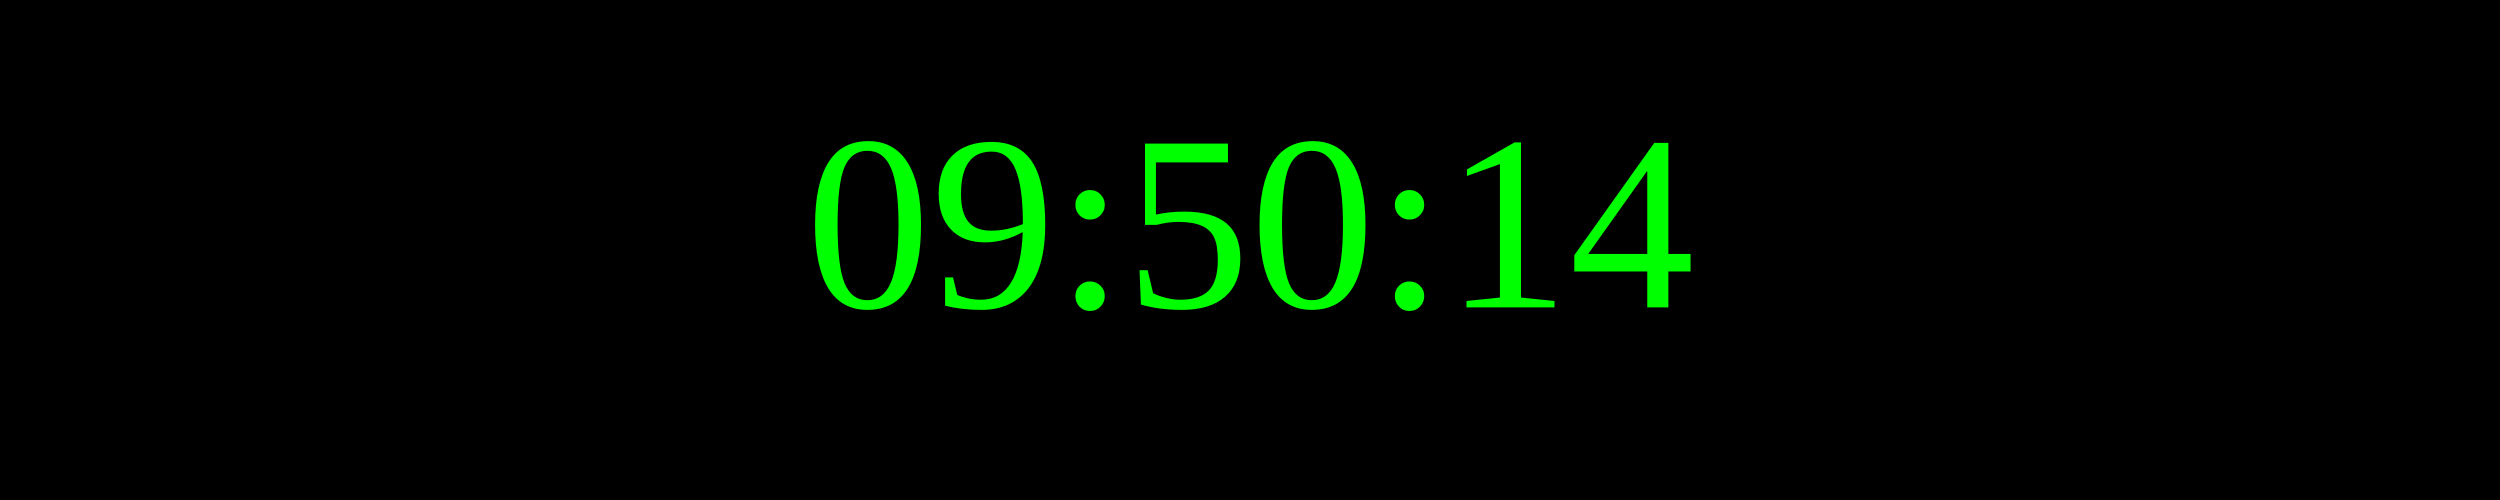
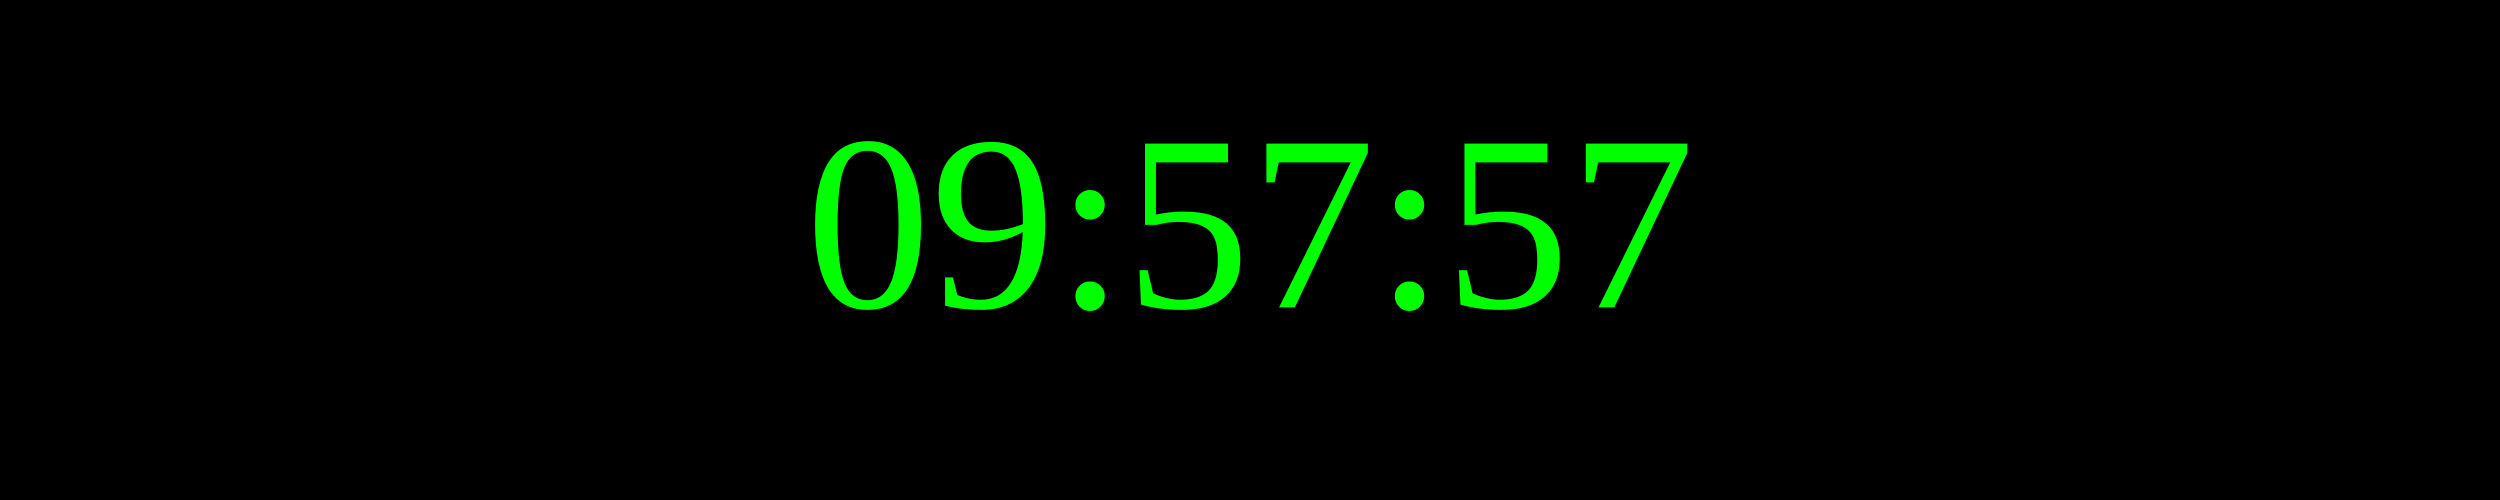
<svg xmlns="http://www.w3.org/2000/svg" width="250" height="50">
  <rect width="100%" height="100%" fill="black" />
  <text x="50%" y="50%" font-size="25" fill="lime" text-anchor="middle" dominant-baseline="middle">
- 09:50:14
+ 09:57:57
</text>
</svg>
